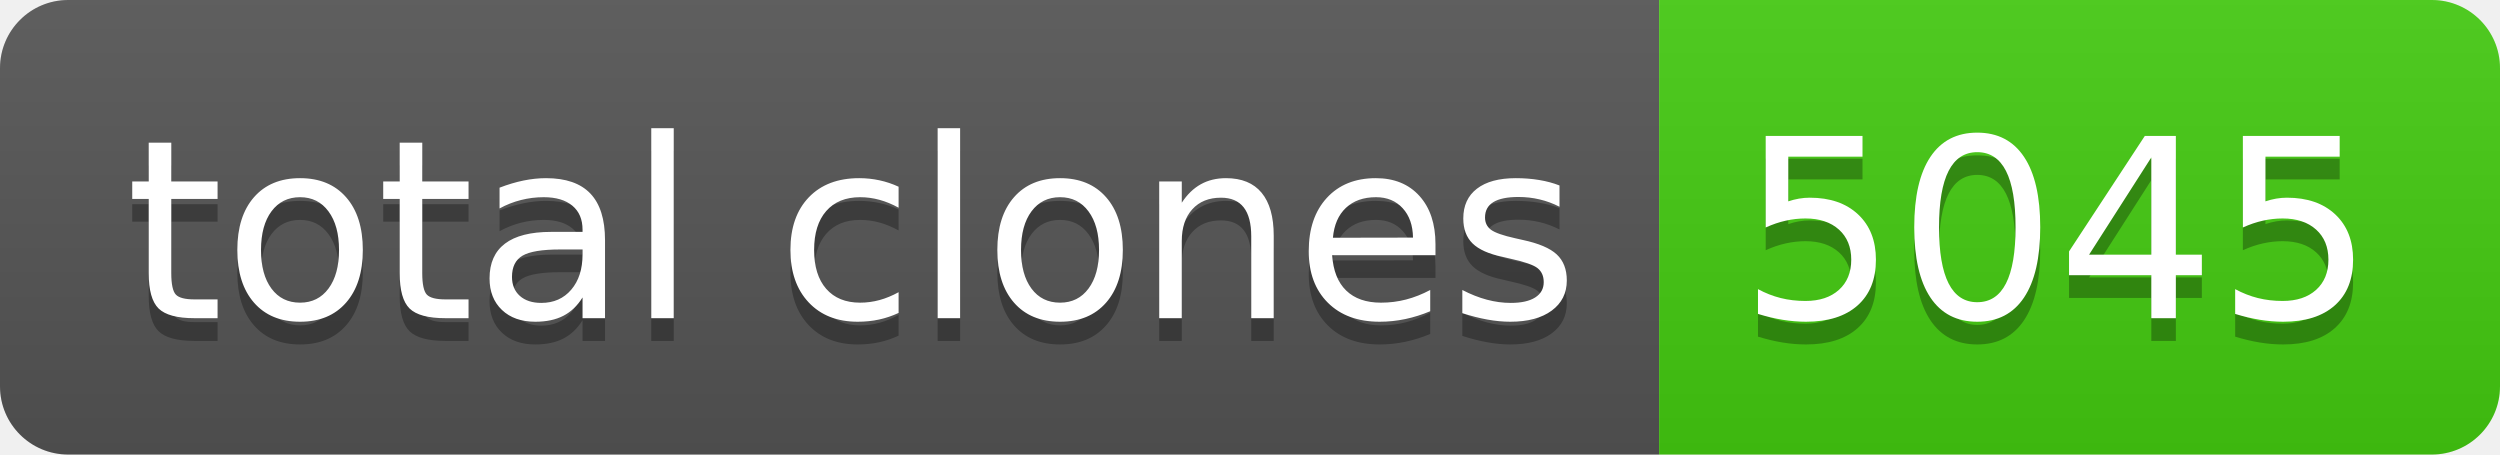
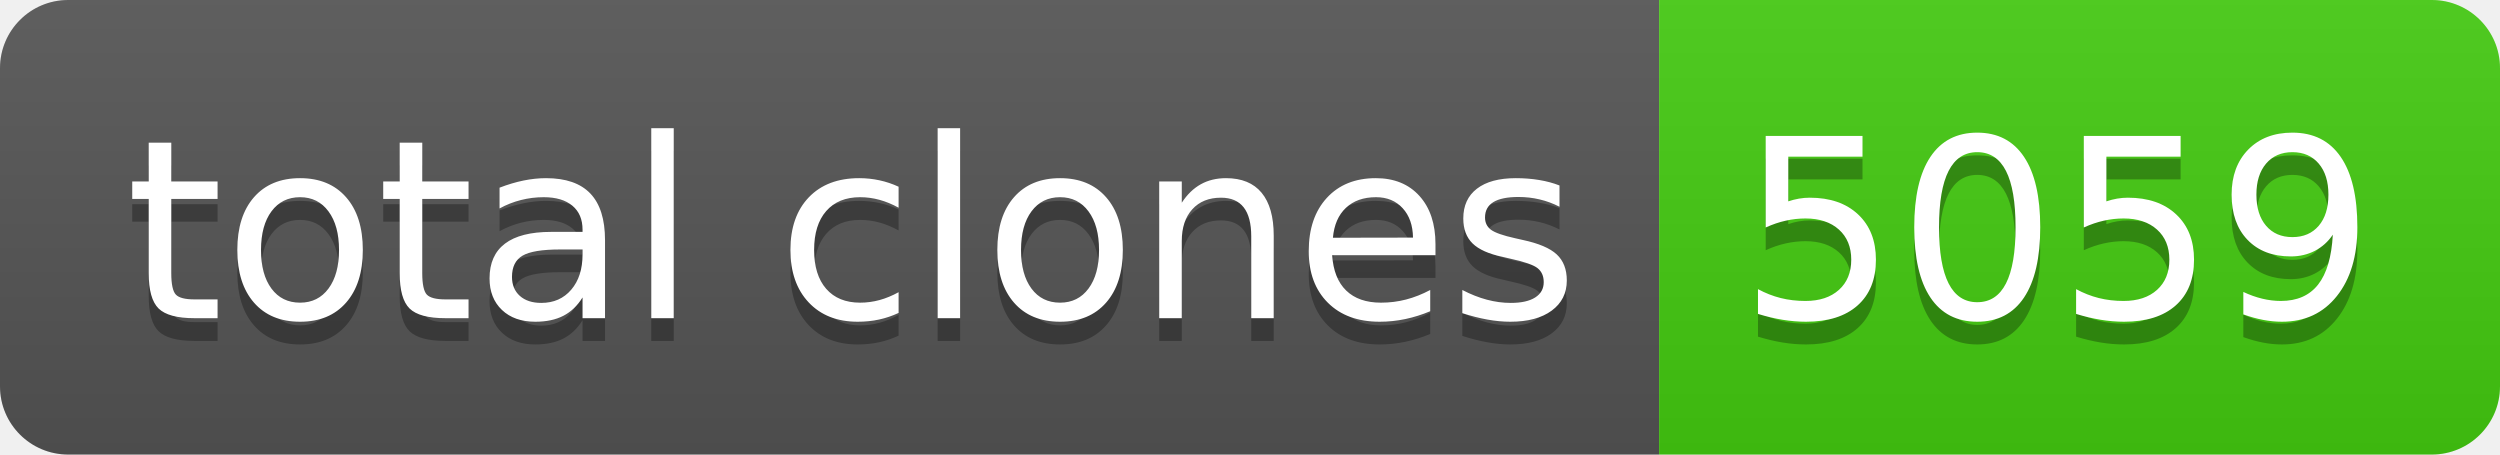
- <svg xmlns="http://www.w3.org/2000/svg" width="110" height="20" role="img" aria-label="total clones: 5045">
+ <svg xmlns="http://www.w3.org/2000/svg" width="110" height="20" role="img" aria-label="total clones: 5059">
  <linearGradient id="s" x2="0" y2="100%">
    <stop offset="0" stop-color="#bbb" stop-opacity=".1" />
    <stop offset="1" stop-opacity=".1" />
  </linearGradient>
  <clipPath id="r">
    <rect width="110" height="20" rx="3" fill="#fff" />
  </clipPath>
  <g clip-path="url(#r)">
    <rect width="73" height="20" fill="#555" />
    <rect x="73" width="37" height="20" fill="#4c1" />
    <rect width="110" height="20" fill="url(#s)" />
  </g>
  <g fill="#fff" text-anchor="middle" font-family="Verdana,Geneva,DejaVu Sans,sans-serif" text-rendering="geometricPrecision" font-size="110">
    <text aria-hidden="true" x="375" y="150" fill="#010101" fill-opacity=".3" transform="scale(.1)" textLength="630">total clones</text>
    <text x="375" y="140" transform="scale(.1)" fill="#fff" textLength="630">total clones</text>
-     <text aria-hidden="true" x="905" y="150" fill="#010101" fill-opacity=".3" transform="scale(.1)" textLength="270">5045</text>
-     <text x="905" y="140" transform="scale(.1)" fill="#fff" textLength="270">5045</text>
+     <text aria-hidden="true" x="905" y="150" fill="#010101" fill-opacity=".3" transform="scale(.1)" textLength="270">5059</text>
+     <text x="905" y="140" transform="scale(.1)" fill="#fff" textLength="270">5059</text>
  </g>
</svg>
